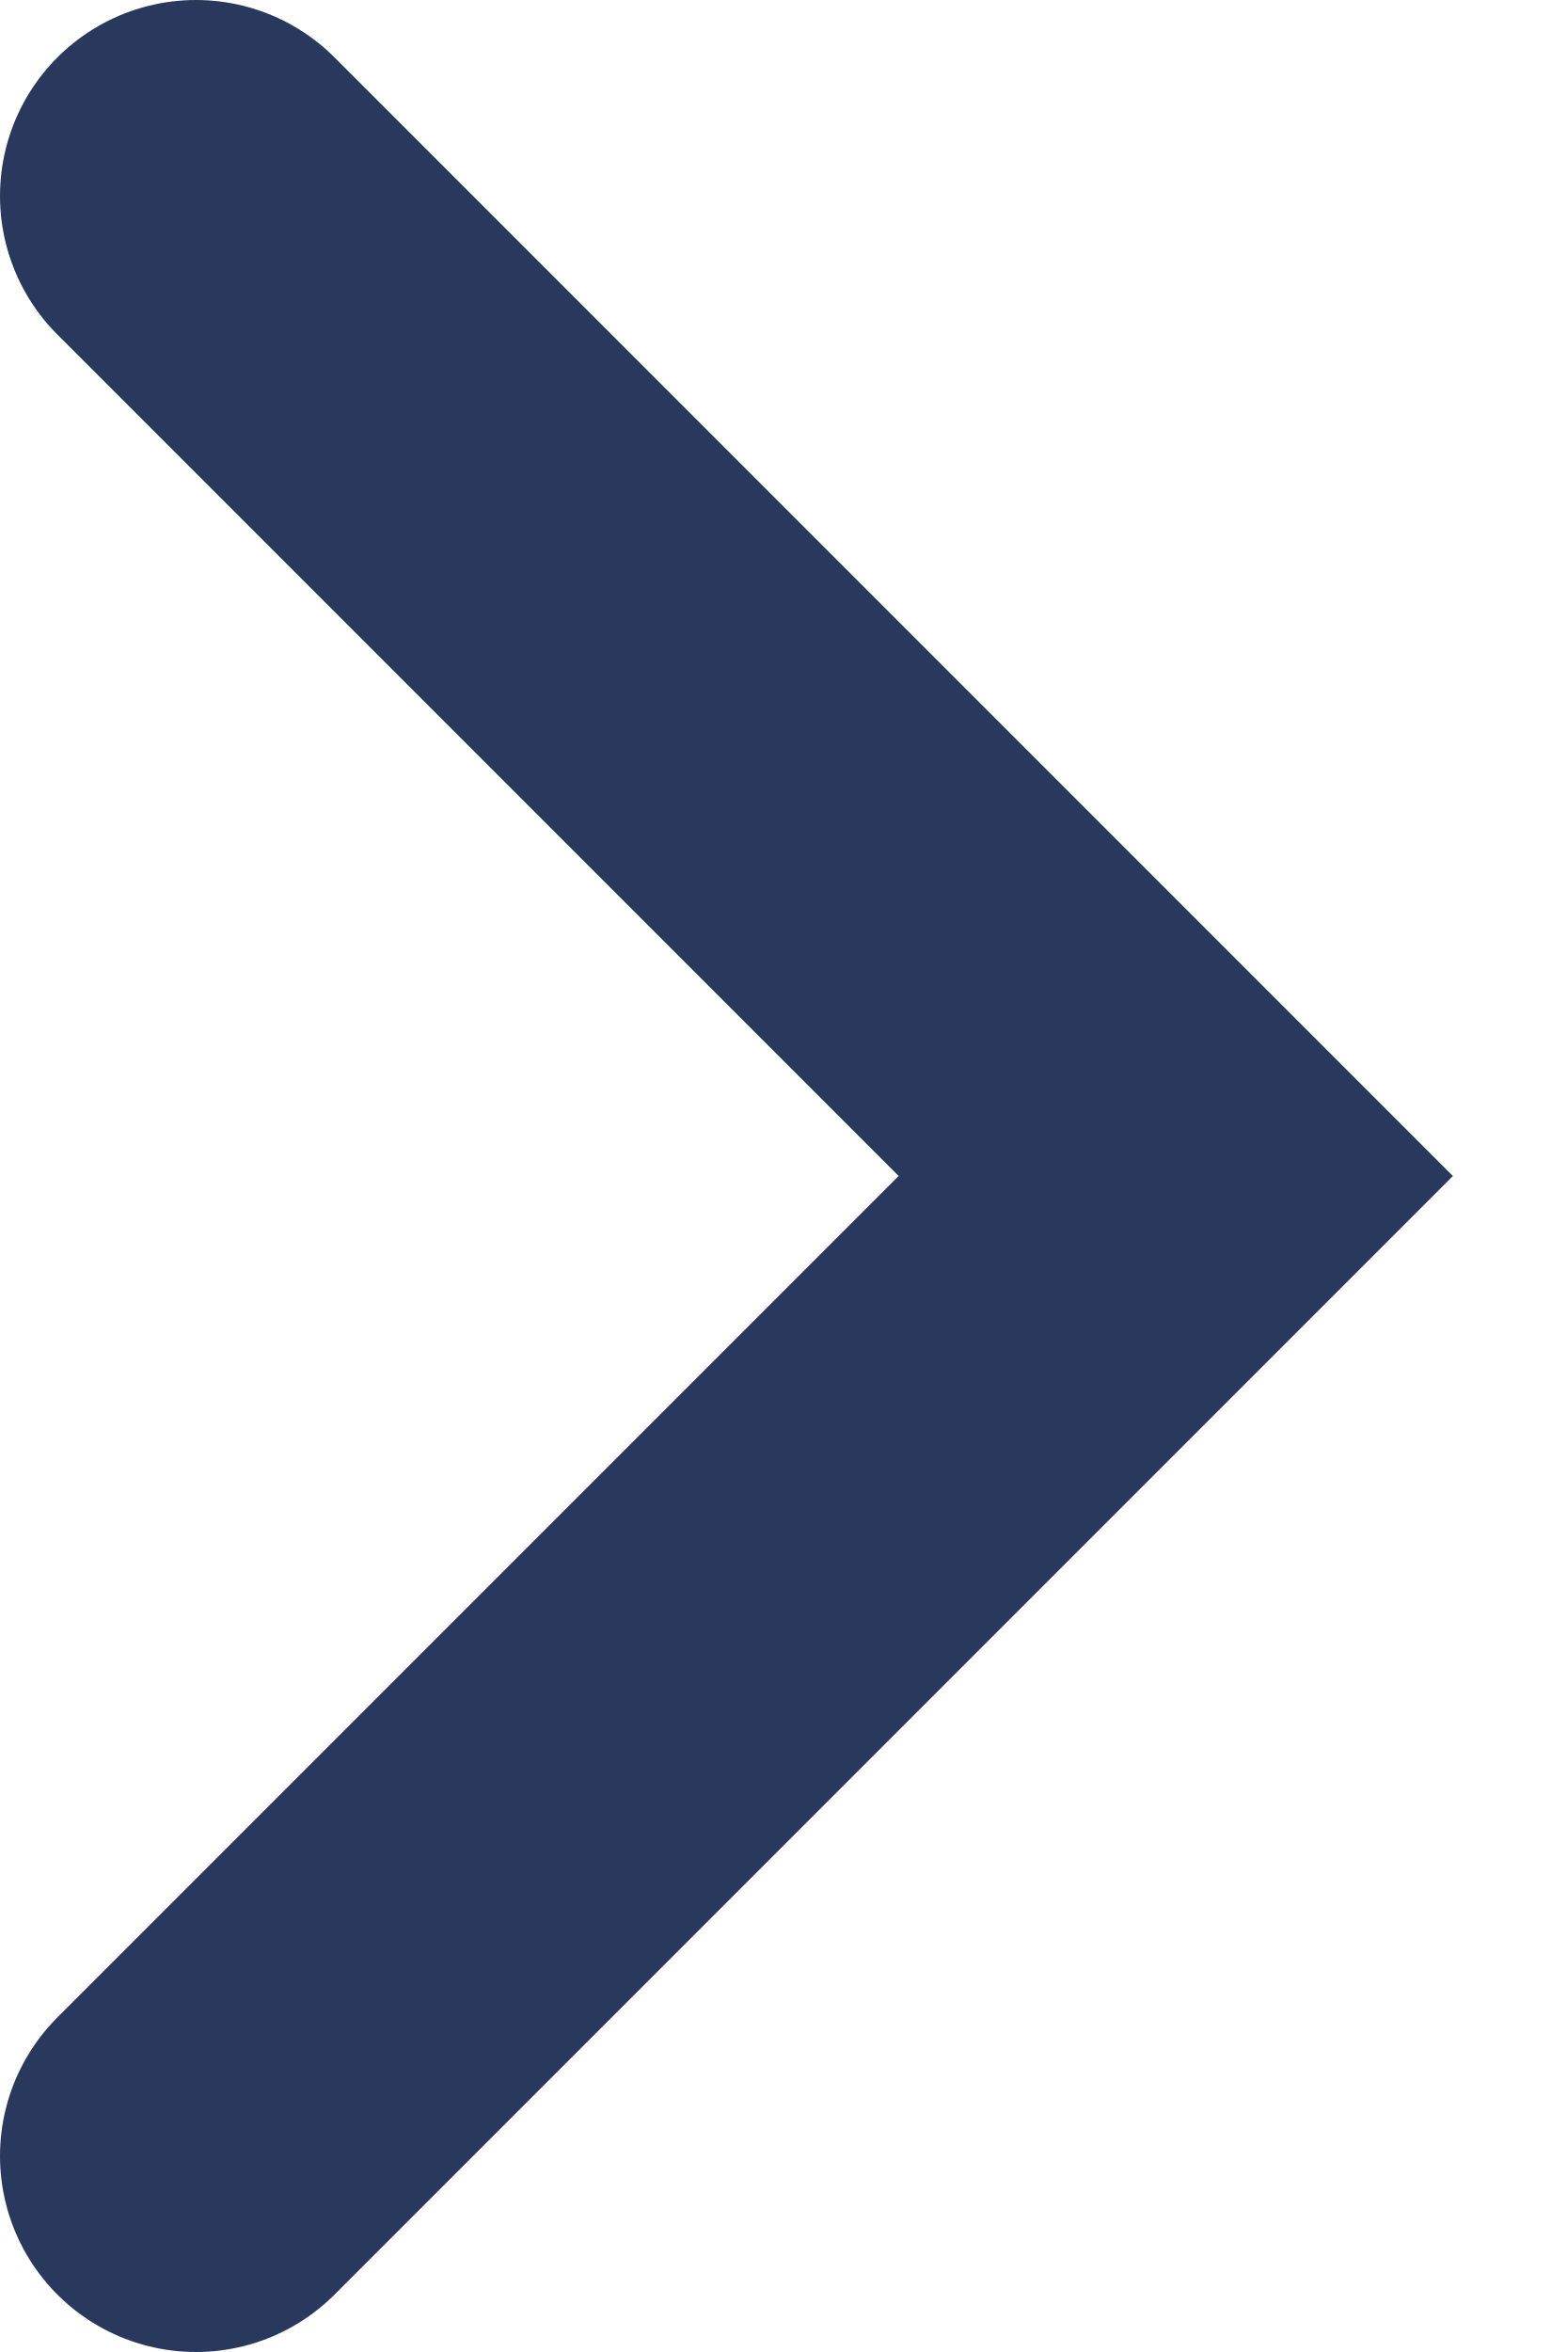
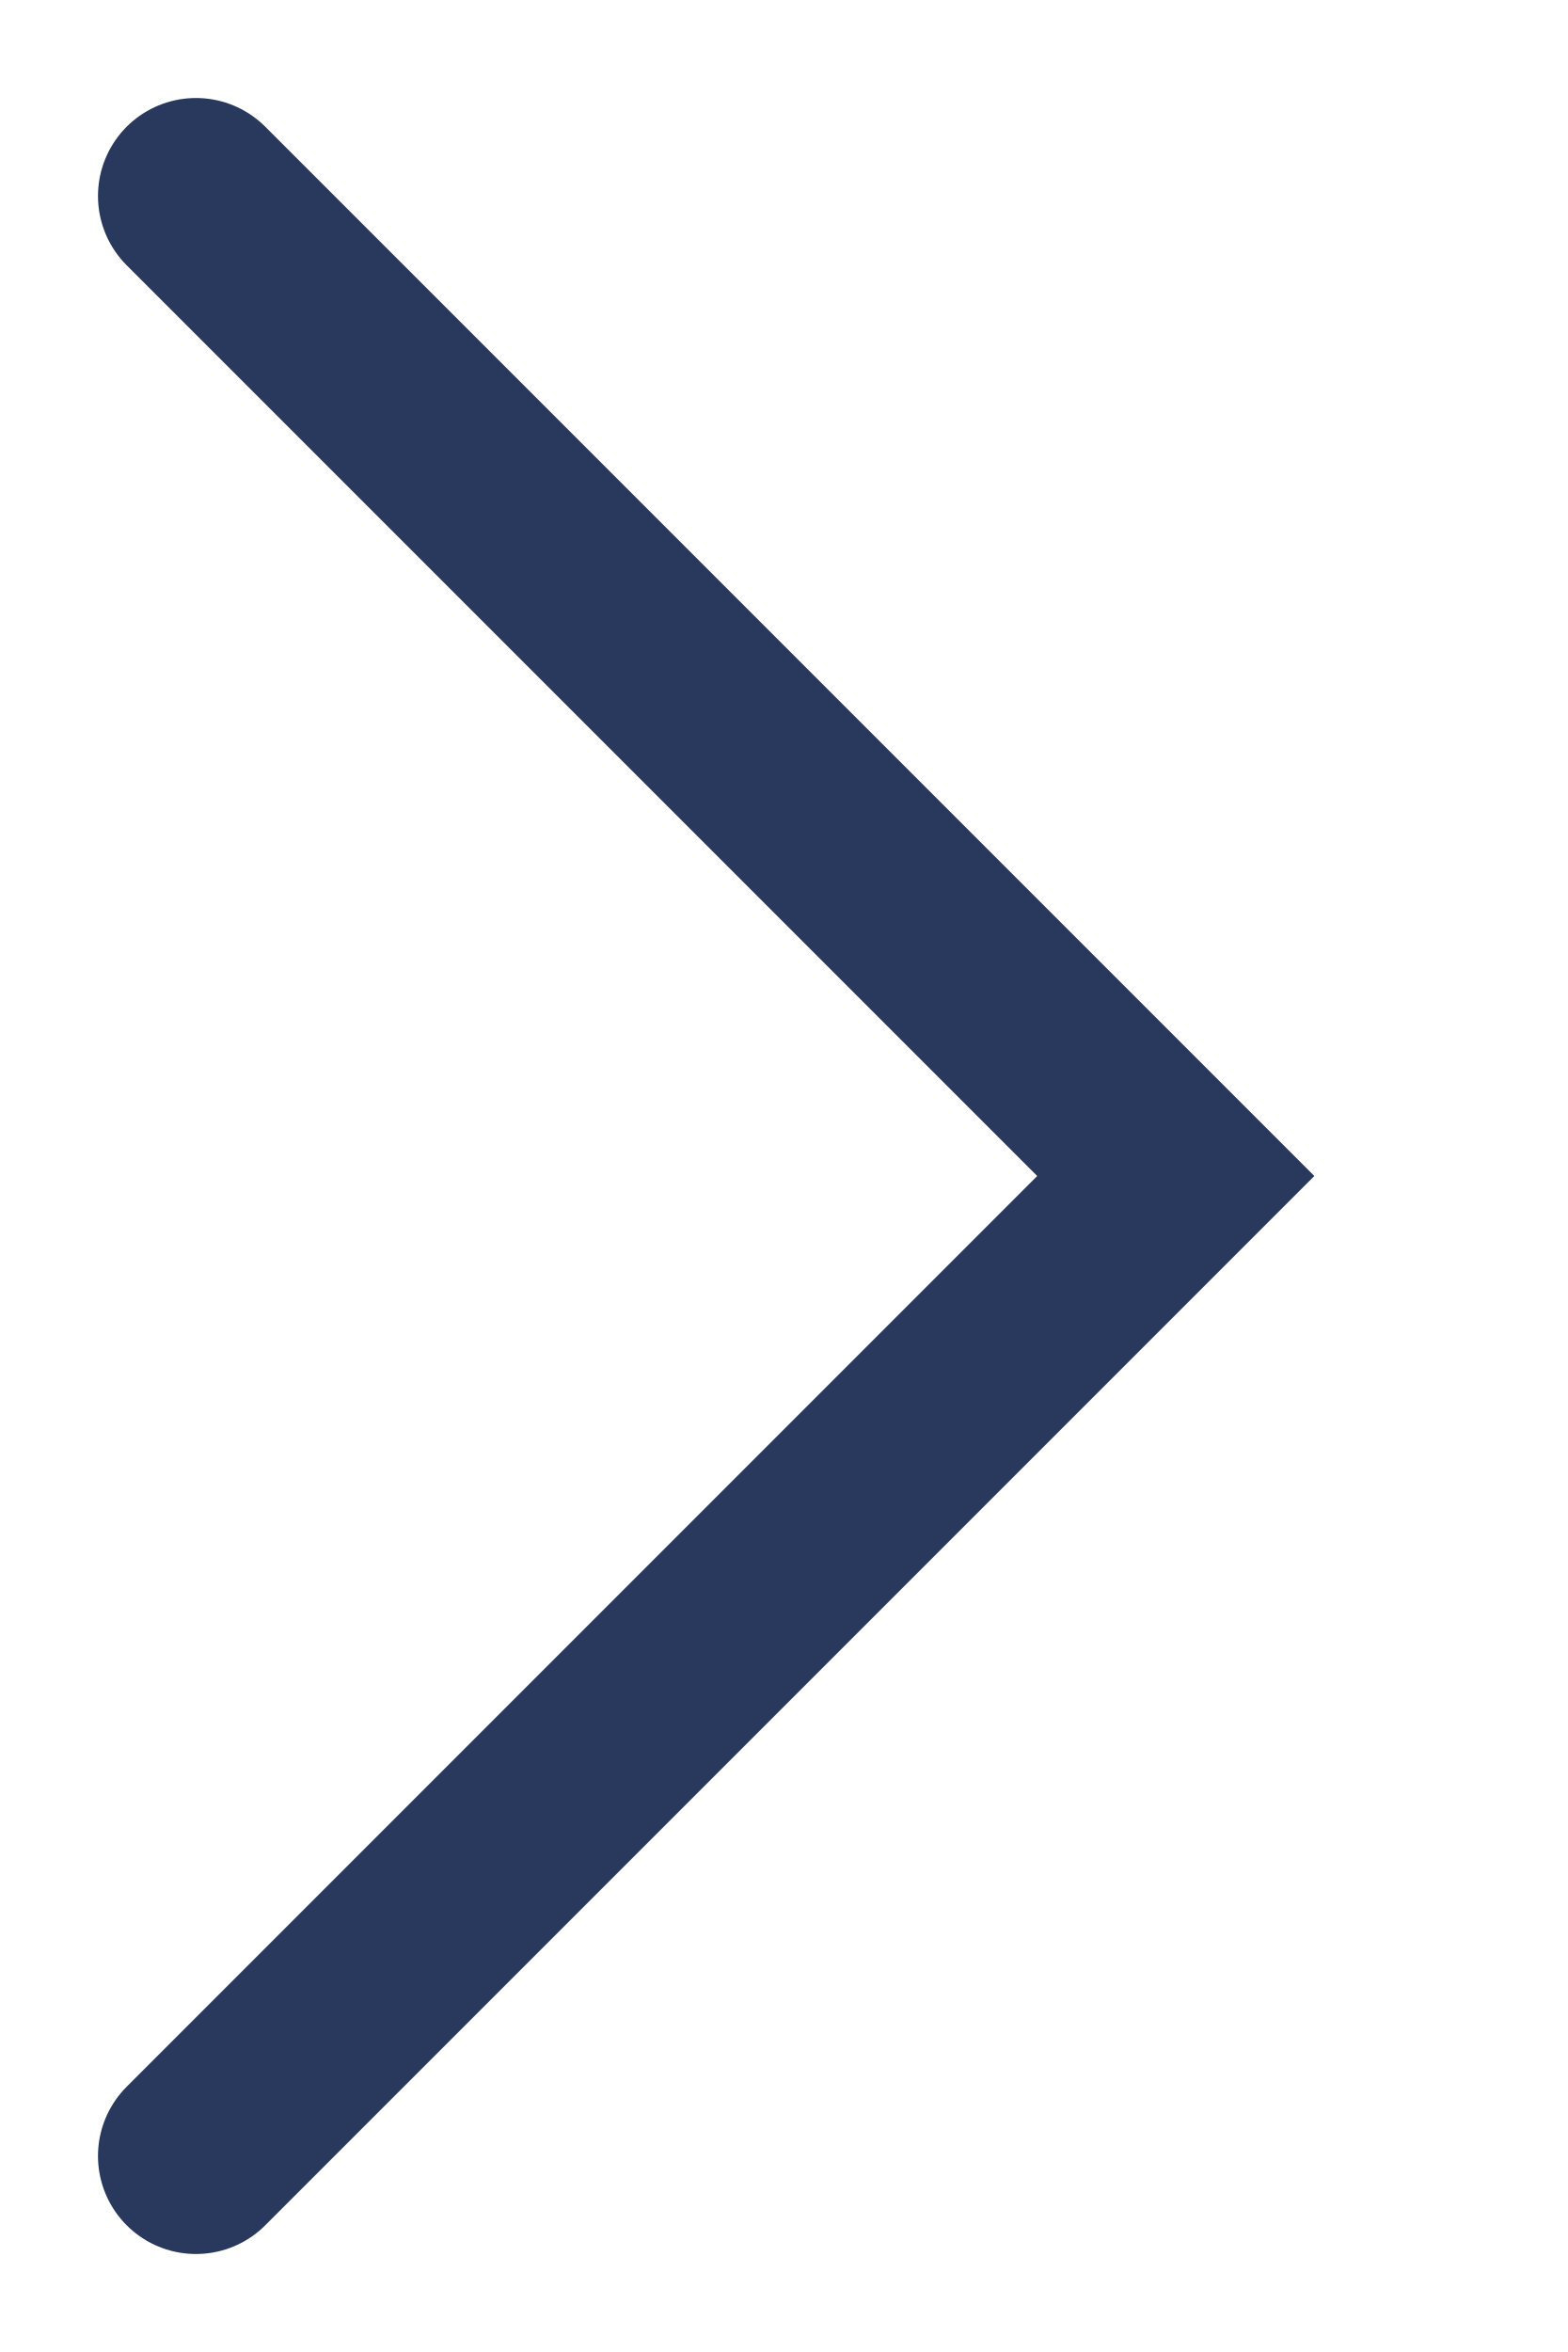
<svg xmlns="http://www.w3.org/2000/svg" width="8" height="12" viewBox="0 0 8 12" fill="none">
-   <path d="M1 1L6 6L1 11" stroke="#29385d" stroke-width="2" stroke-linecap="round" />
+   <path d="M1 1L6 6L1 11" stroke="#29385d" strokeWidth="2" stroke-linecap="round" />
</svg>
